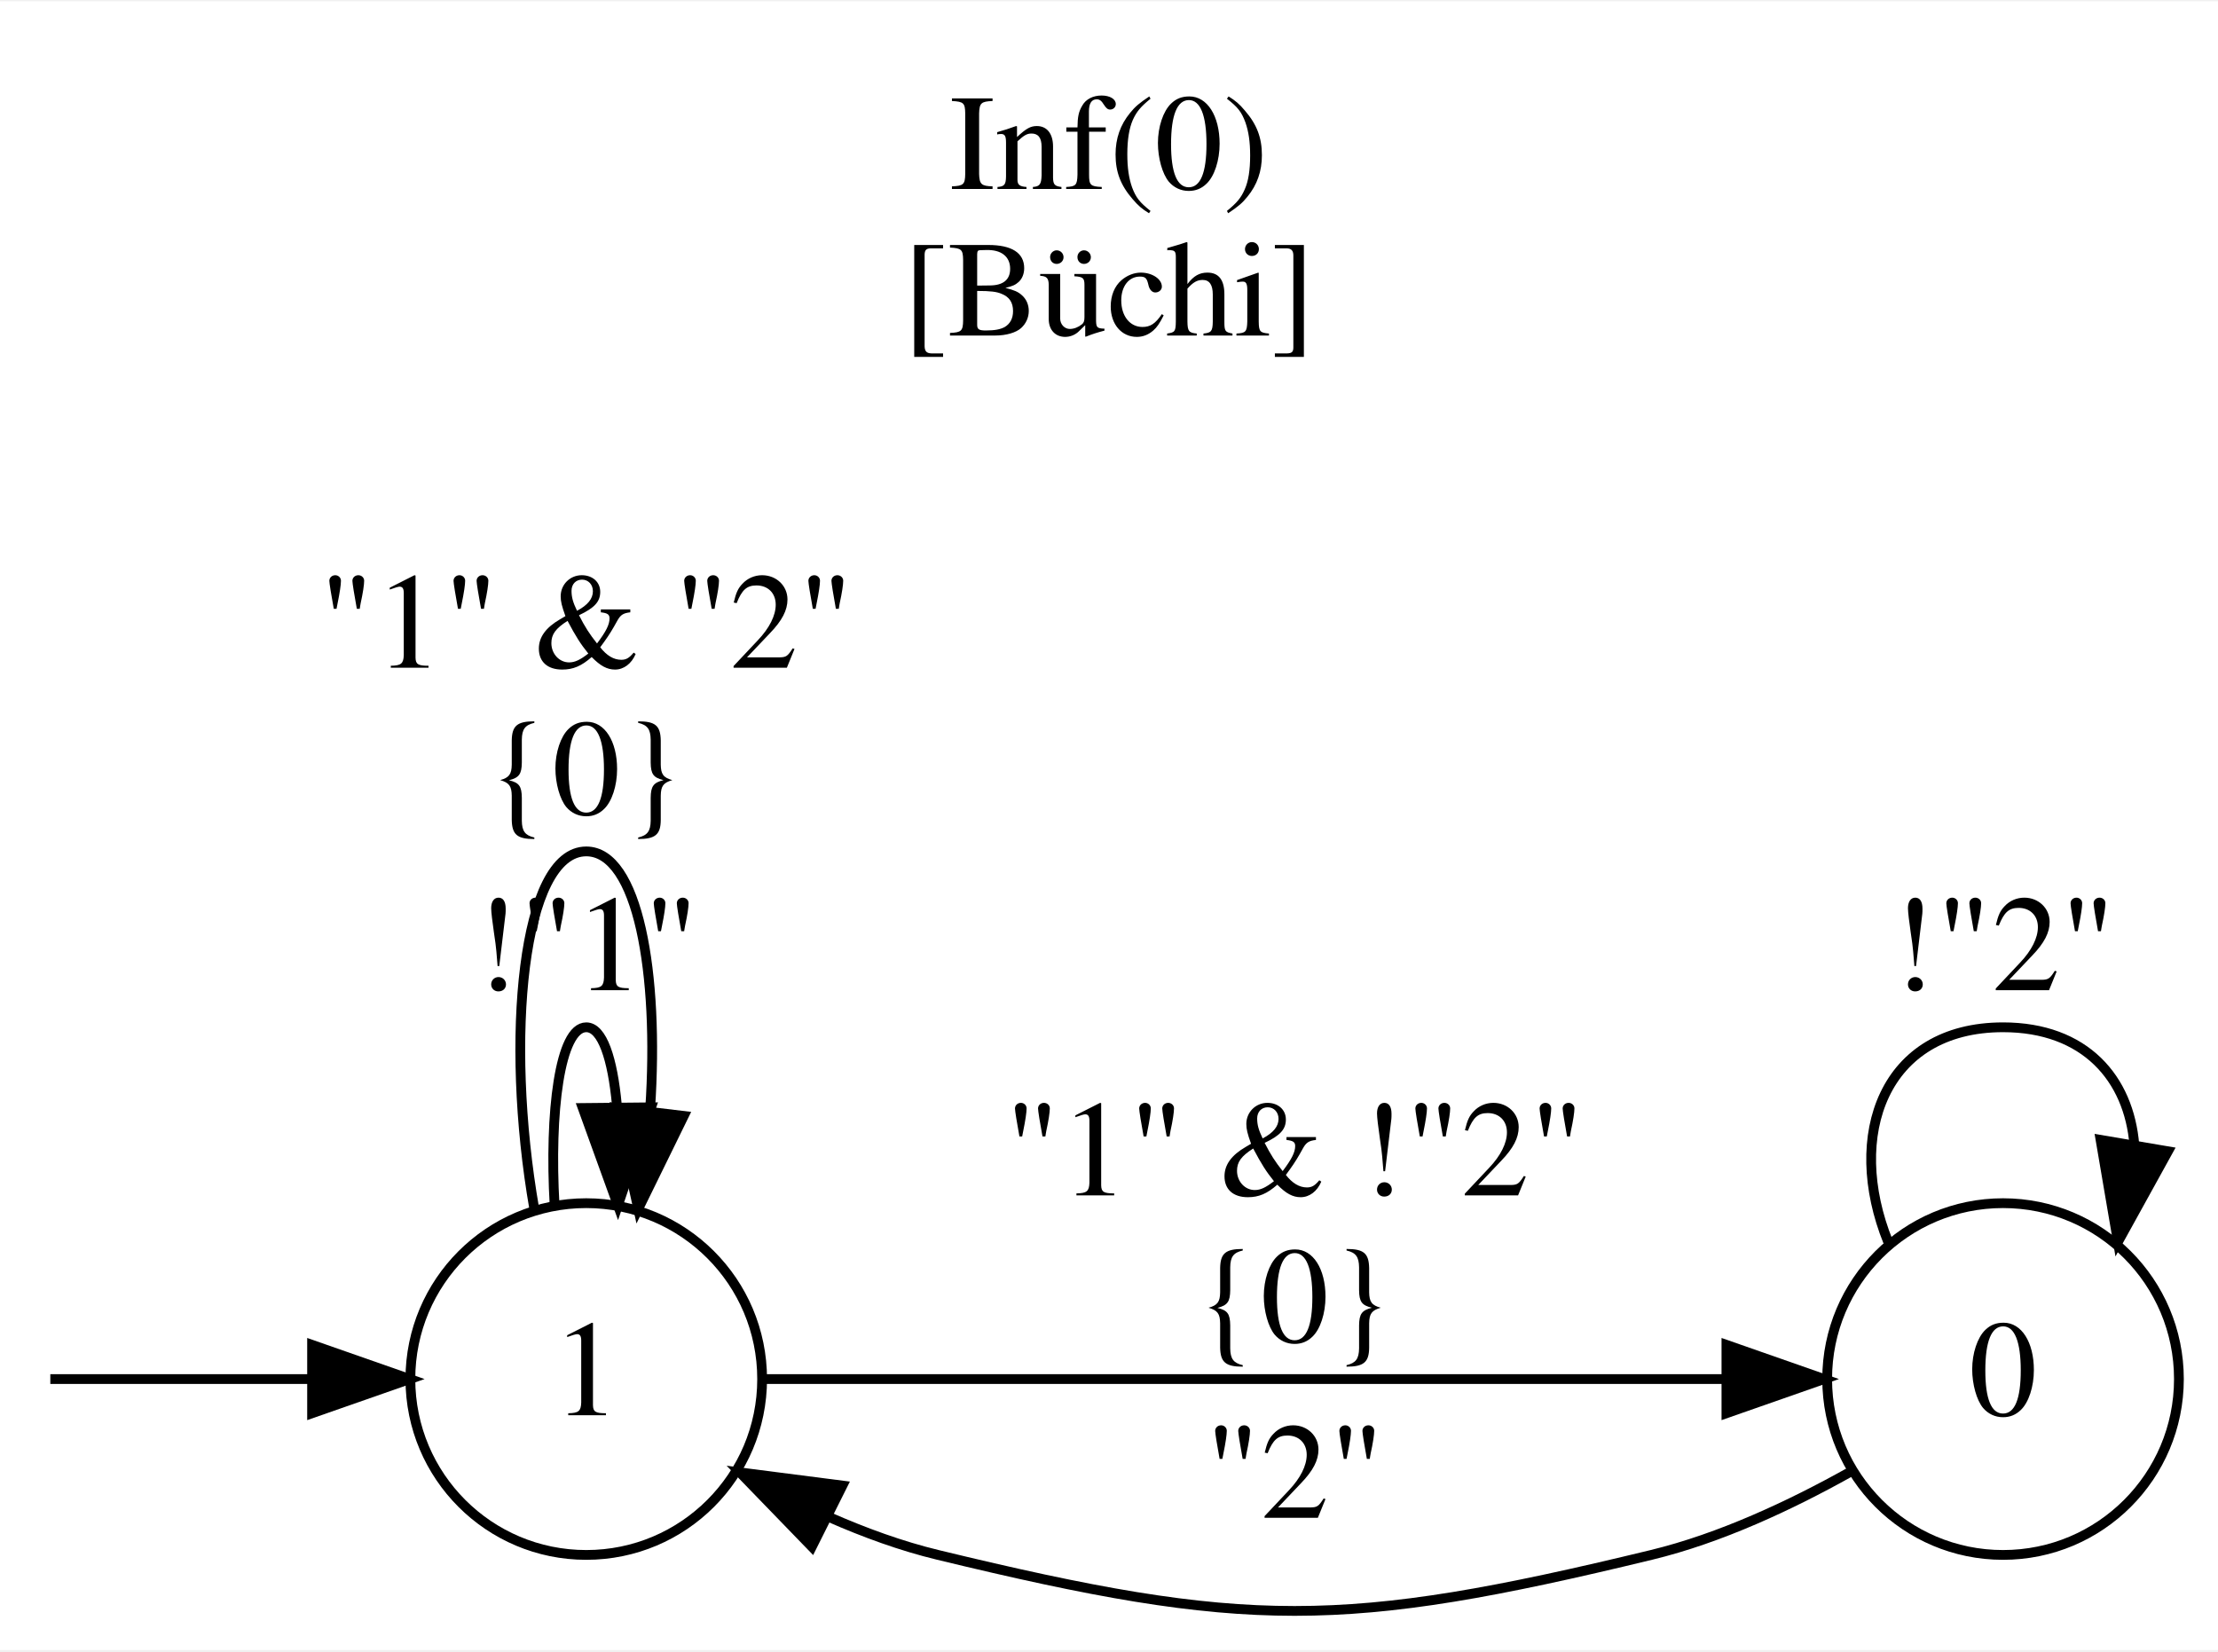
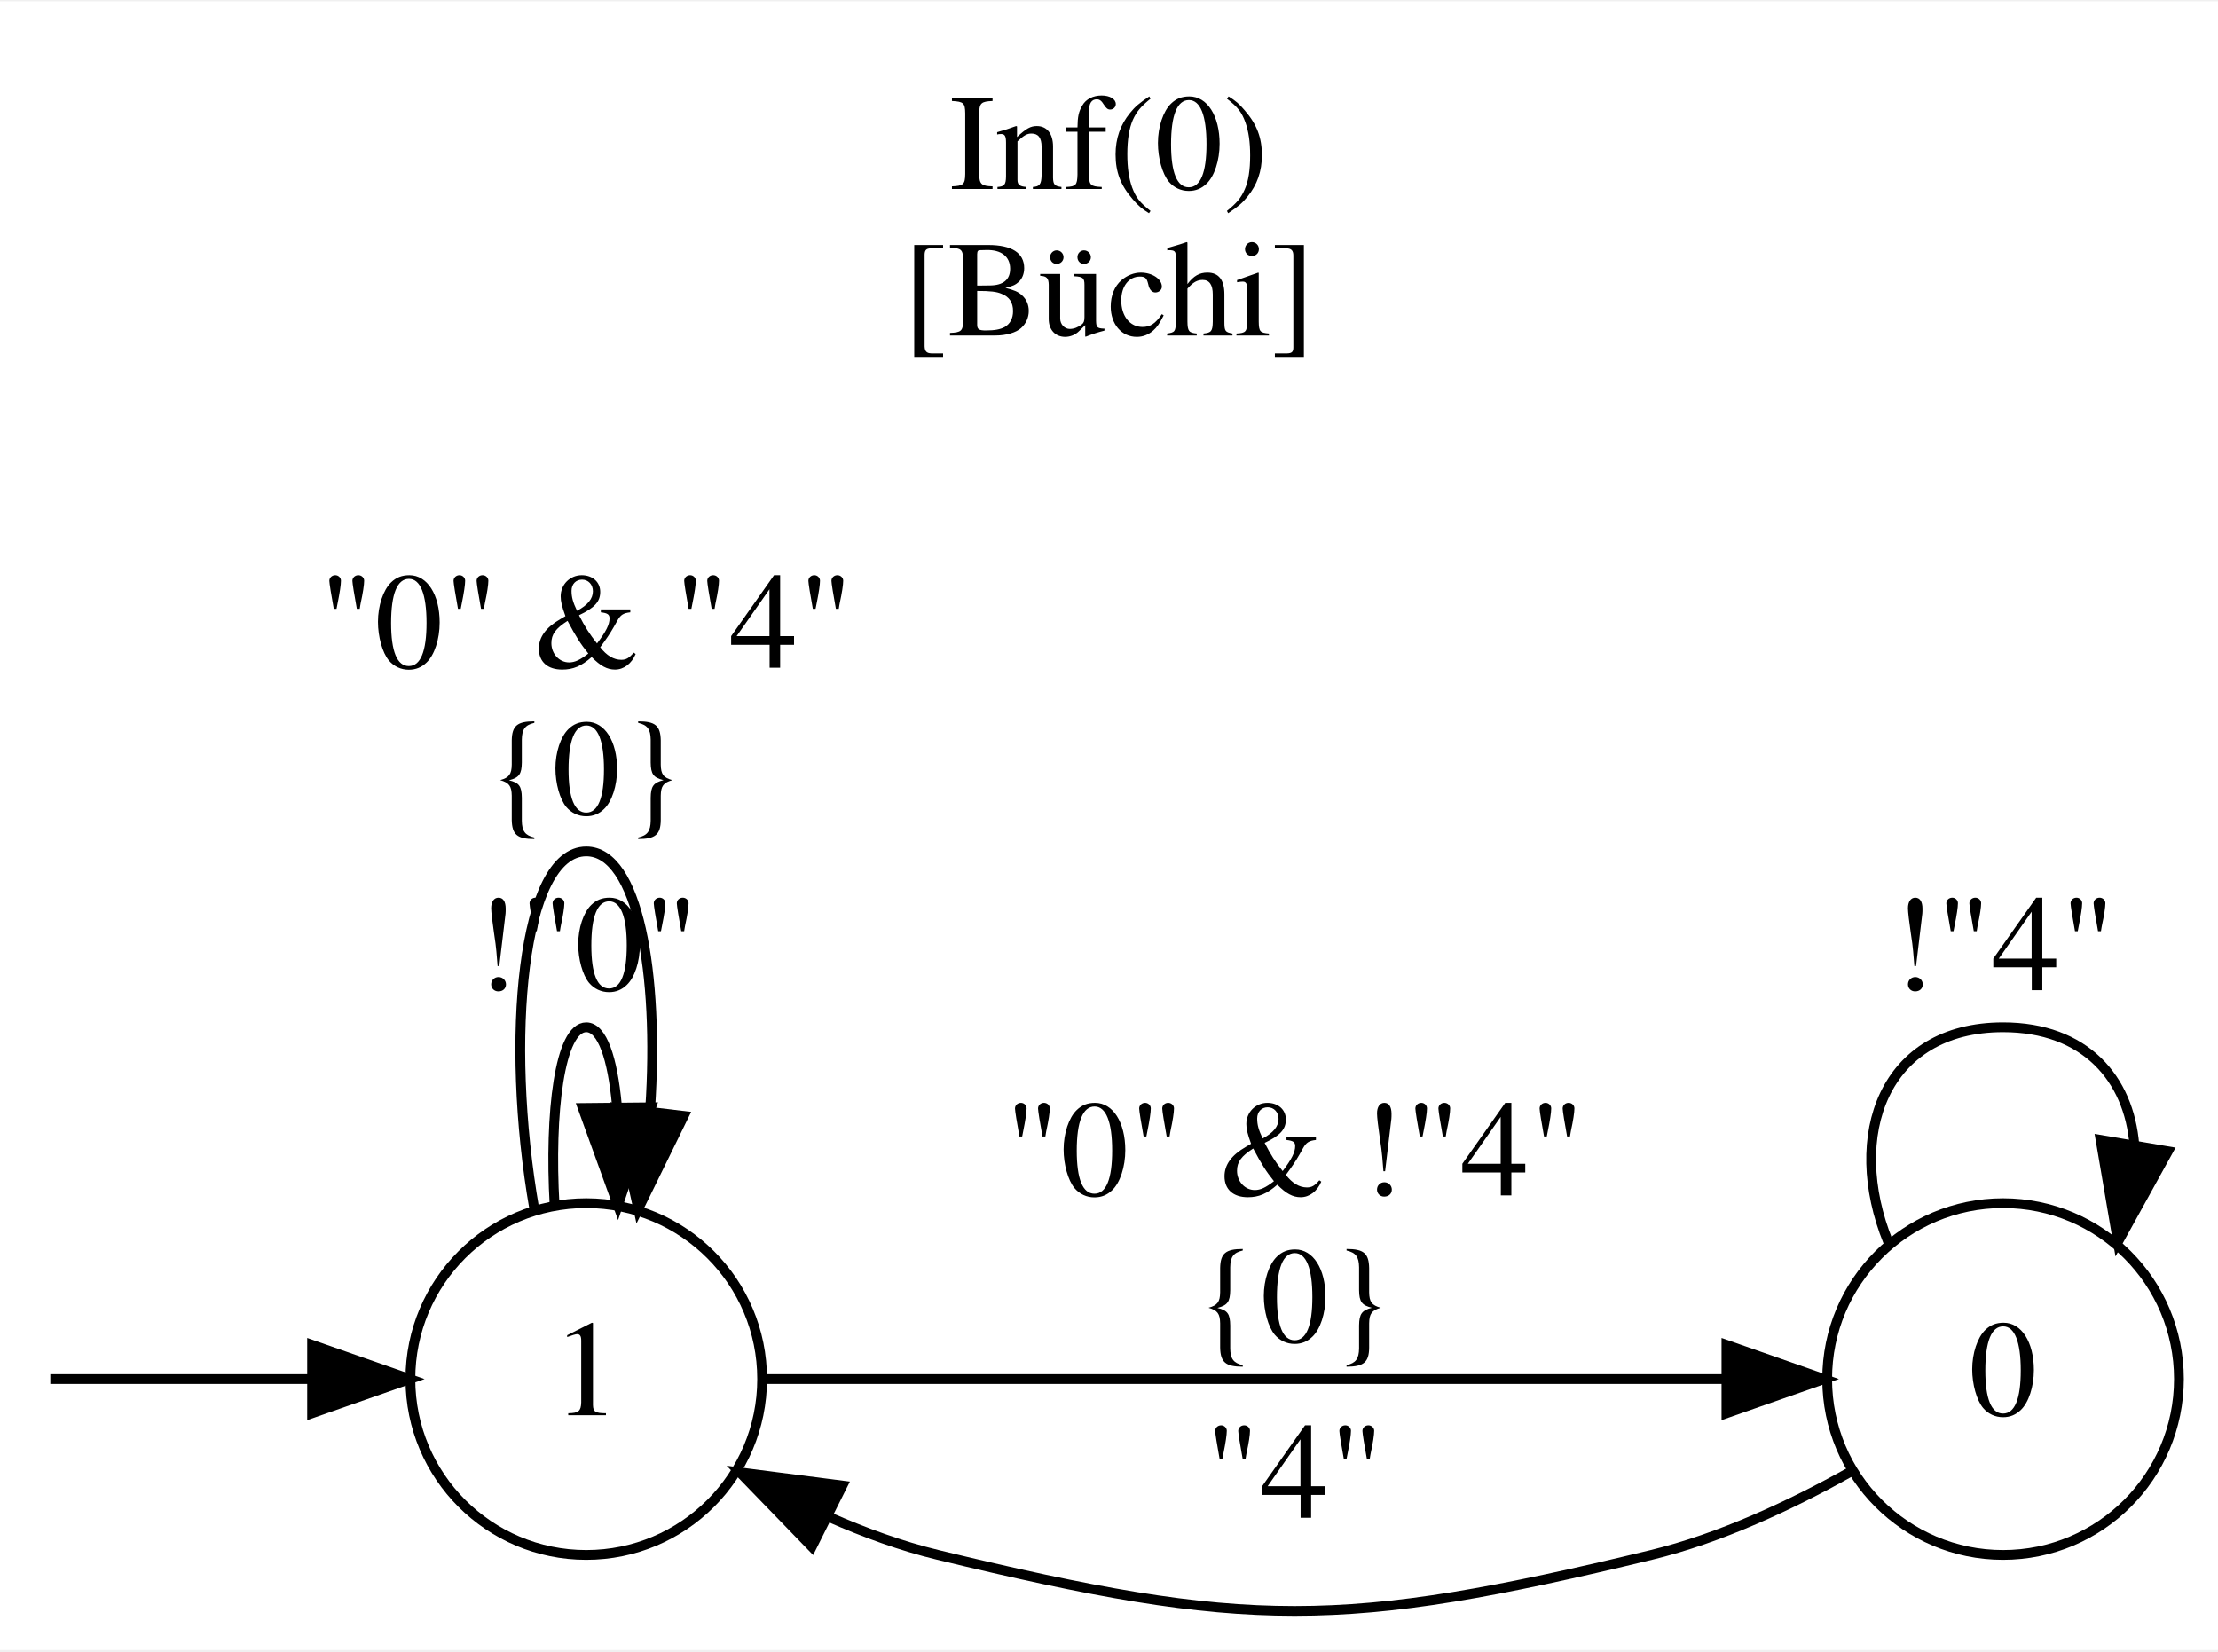
<svg xmlns="http://www.w3.org/2000/svg" width="227pt" height="169pt" viewBox="0.00 0.00 227.00 168.73">
  <g id="graph0" class="graph" transform="scale(1 1) rotate(0) translate(4 164.73)">
    <polygon fill="white" stroke="transparent" points="-4,4 -4,-164.73 223,-164.73 223,4 -4,4" />
    <text text-anchor="middle" x="109.5" y="-145.53" font-family="Times,serif" font-size="14.00">Inf(0)</text>
    <text text-anchor="middle" x="109.5" y="-130.53" font-family="Times,serif" font-size="14.00">[Büchi]</text>
    <g id="node2" class="node">
      <ellipse fill="none" stroke="black" cx="56" cy="-23.73" rx="18" ry="18" />
      <text text-anchor="middle" x="56" y="-20.03" font-family="Times,serif" font-size="14.00">1</text>
    </g>
    <g id="edge1" class="edge">
      <path fill="none" stroke="black" d="M1.15,-23.73C2.67,-23.73 15.1,-23.73 27.63,-23.73" />
      <polygon fill="black" stroke="black" points="27.94,-27.23 37.94,-23.73 27.94,-20.23 27.94,-27.23" />
    </g>
    <g id="edge5" class="edge">
      <path fill="none" stroke="black" d="M52.76,-41.51C52.21,-51.04 53.29,-59.73 56,-59.73 57.65,-59.73 58.69,-56.5 59.13,-51.82" />
      <polygon fill="black" stroke="black" points="62.64,-51.54 59.24,-41.51 55.64,-51.47 62.64,-51.54" />
-       <text text-anchor="middle" x="56" y="-63.53" font-family="Times,serif" font-size="14.00">!"1"</text>
+       <text text-anchor="middle" x="56" y="-63.53" font-family="Times,serif" font-size="14.00">!"0"</text>
    </g>
    <g id="edge6" class="edge">
      <path fill="none" stroke="black" d="M50.68,-41.15C47.65,-58.52 49.43,-77.73 56,-77.73 61.29,-77.73 63.47,-65.29 62.54,-51.38" />
      <polygon fill="black" stroke="black" points="65.98,-50.66 61.32,-41.15 59.03,-51.49 65.98,-50.66" />
-       <text text-anchor="middle" x="56" y="-96.53" font-family="Times,serif" font-size="14.00">"1" &amp; "2"</text>
+       <text text-anchor="middle" x="56" y="-96.53" font-family="Times,serif" font-size="14.00">"0" &amp; "4"</text>
      <text text-anchor="middle" x="56" y="-81.53" font-family="Times,serif" font-size="14.00">{0}</text>
    </g>
    <g id="node3" class="node">
      <ellipse fill="none" stroke="black" cx="201" cy="-23.73" rx="18" ry="18" />
      <text text-anchor="middle" x="201" y="-20.03" font-family="Times,serif" font-size="14.00">0</text>
    </g>
    <g id="edge4" class="edge">
      <path fill="none" stroke="black" d="M74.25,-23.73C98.62,-23.73 143.39,-23.73 172.41,-23.73" />
      <polygon fill="black" stroke="black" points="172.69,-27.23 182.69,-23.73 172.69,-20.23 172.69,-27.23" />
-       <text text-anchor="middle" x="128.5" y="-42.53" font-family="Times,serif" font-size="14.00">"1" &amp; !"2"</text>
+       <text text-anchor="middle" x="128.5" y="-42.53" font-family="Times,serif" font-size="14.00">"0" &amp; !"4"</text>
      <text text-anchor="middle" x="128.5" y="-27.53" font-family="Times,serif" font-size="14.00">{0}</text>
    </g>
    <g id="edge3" class="edge">
      <path fill="none" stroke="black" d="M185.28,-14.18C179.25,-10.81 172.04,-7.43 165,-5.73 133.47,1.91 123.53,1.91 92,-5.73 88.26,-6.63 84.47,-8.01 80.84,-9.61" />
      <polygon fill="black" stroke="black" points="79.09,-6.57 71.72,-14.18 82.22,-12.83 79.09,-6.57" />
-       <text text-anchor="middle" x="128.5" y="-9.53" font-family="Times,serif" font-size="14.00">"2"</text>
+       <text text-anchor="middle" x="128.5" y="-9.53" font-family="Times,serif" font-size="14.00">"4"</text>
    </g>
    <g id="edge2" class="edge">
      <path fill="none" stroke="black" d="M189.24,-37.77C184.85,-48.64 188.77,-59.73 201,-59.73 209.41,-59.73 213.89,-54.48 214.44,-47.68" />
      <polygon fill="black" stroke="black" points="217.88,-47.04 212.76,-37.77 210.98,-48.21 217.88,-47.04" />
-       <text text-anchor="middle" x="201" y="-63.53" font-family="Times,serif" font-size="14.00">!"2"</text>
+       <text text-anchor="middle" x="201" y="-63.53" font-family="Times,serif" font-size="14.00">!"4"</text>
    </g>
  </g>
</svg>
